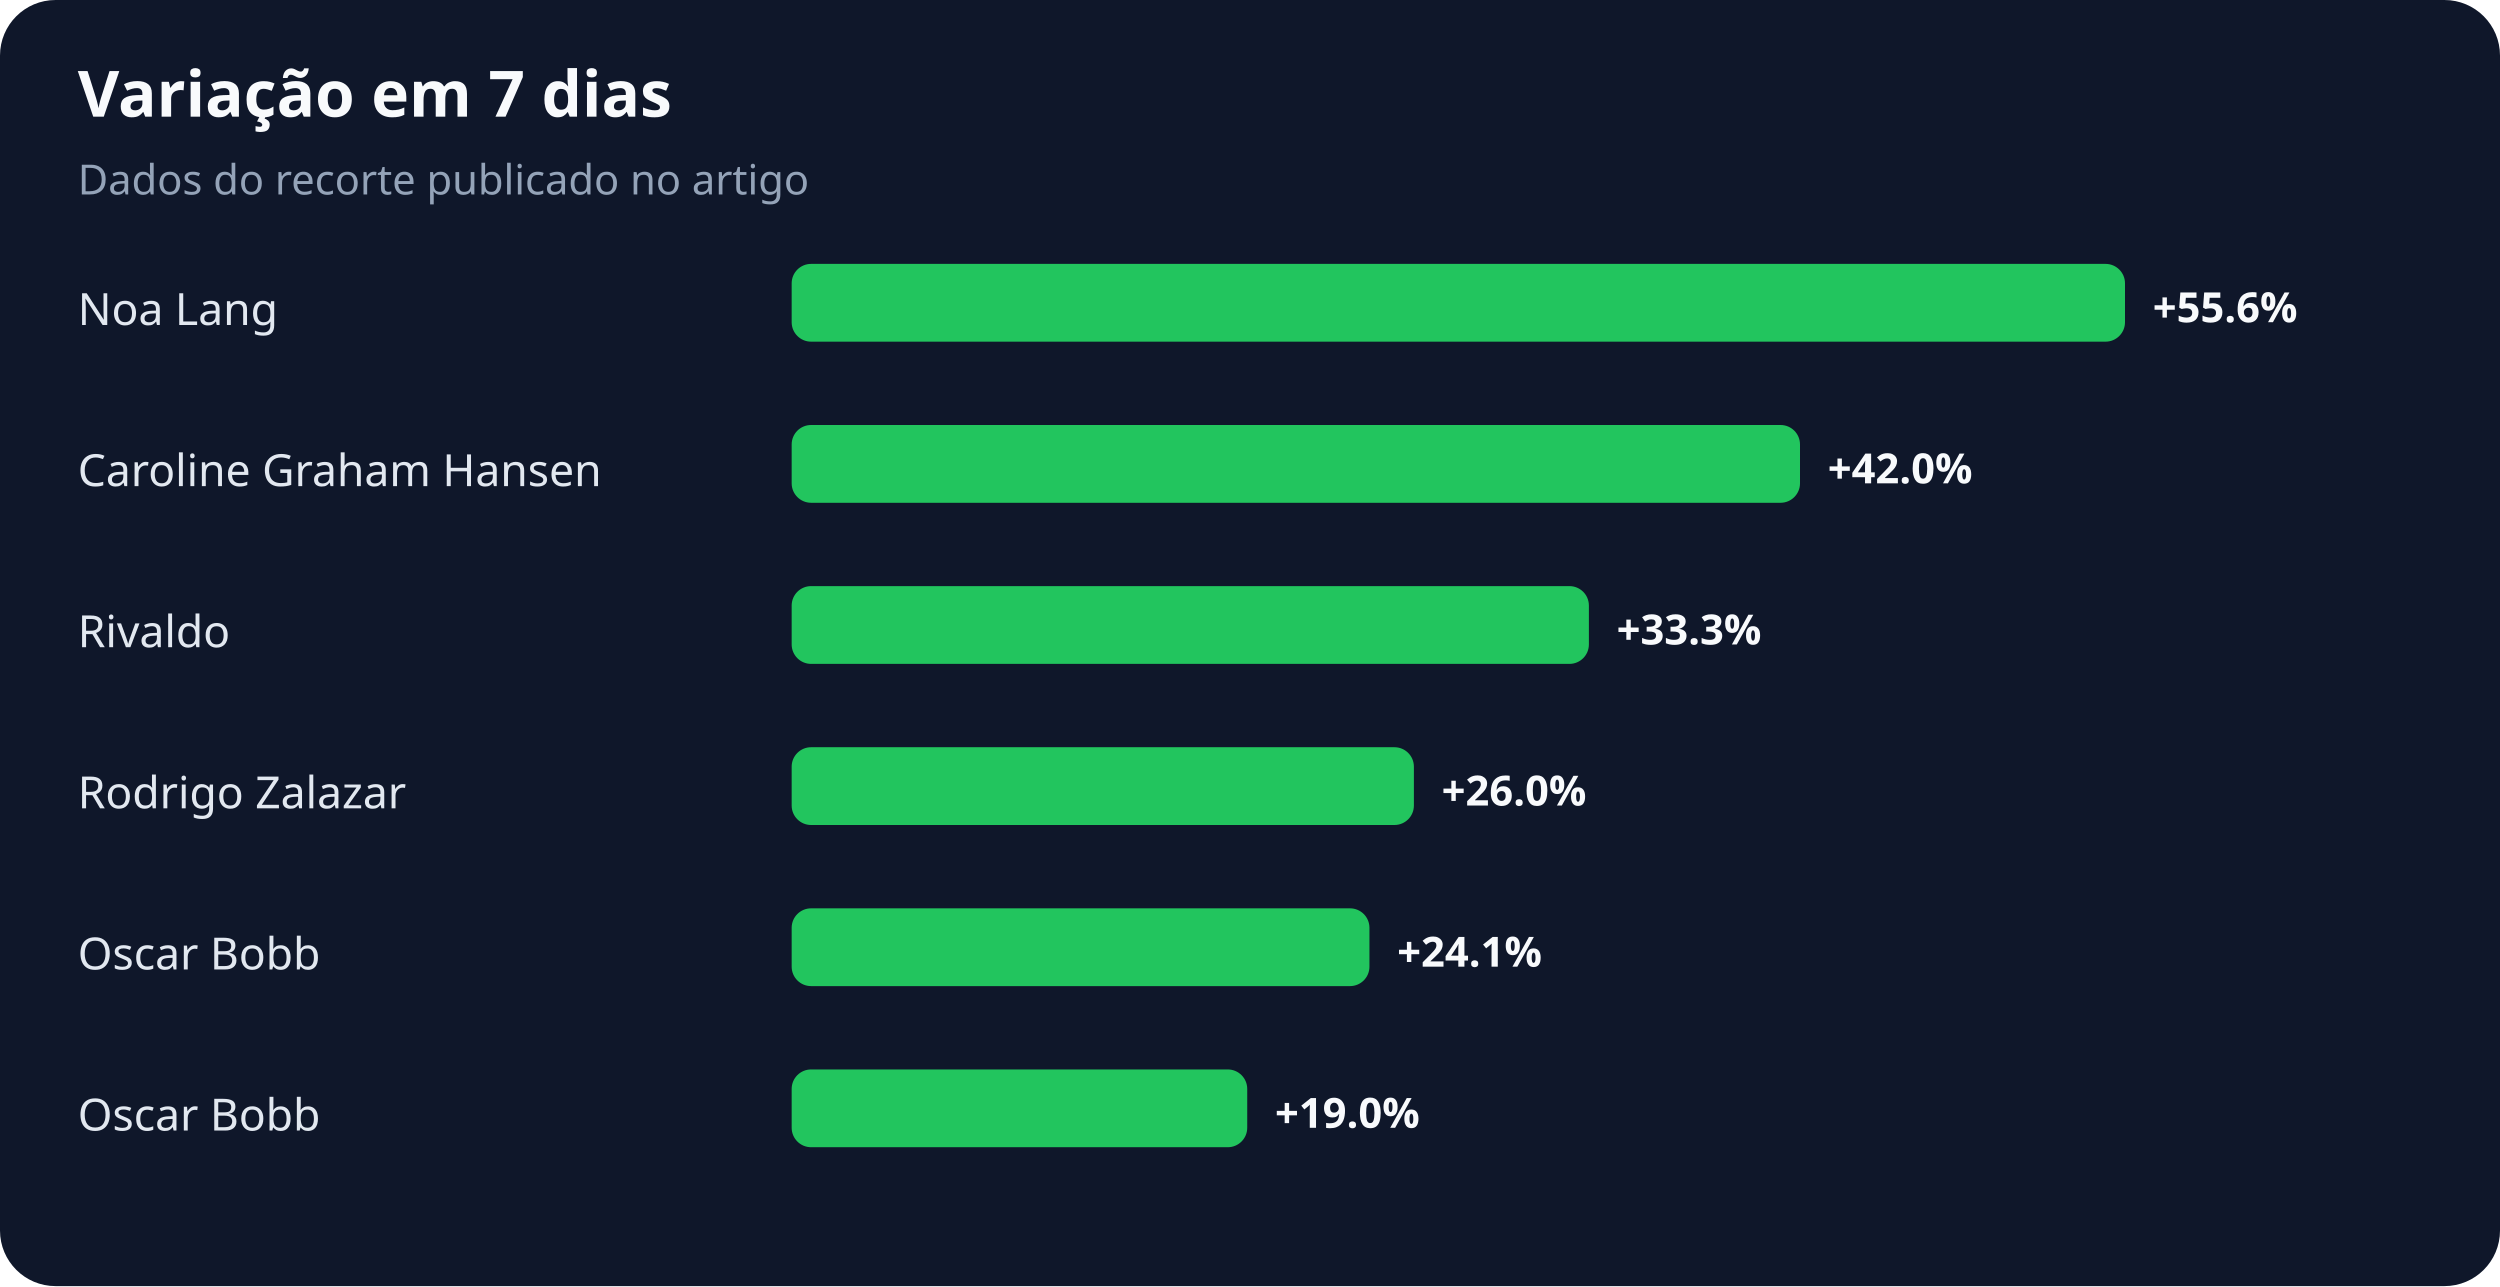
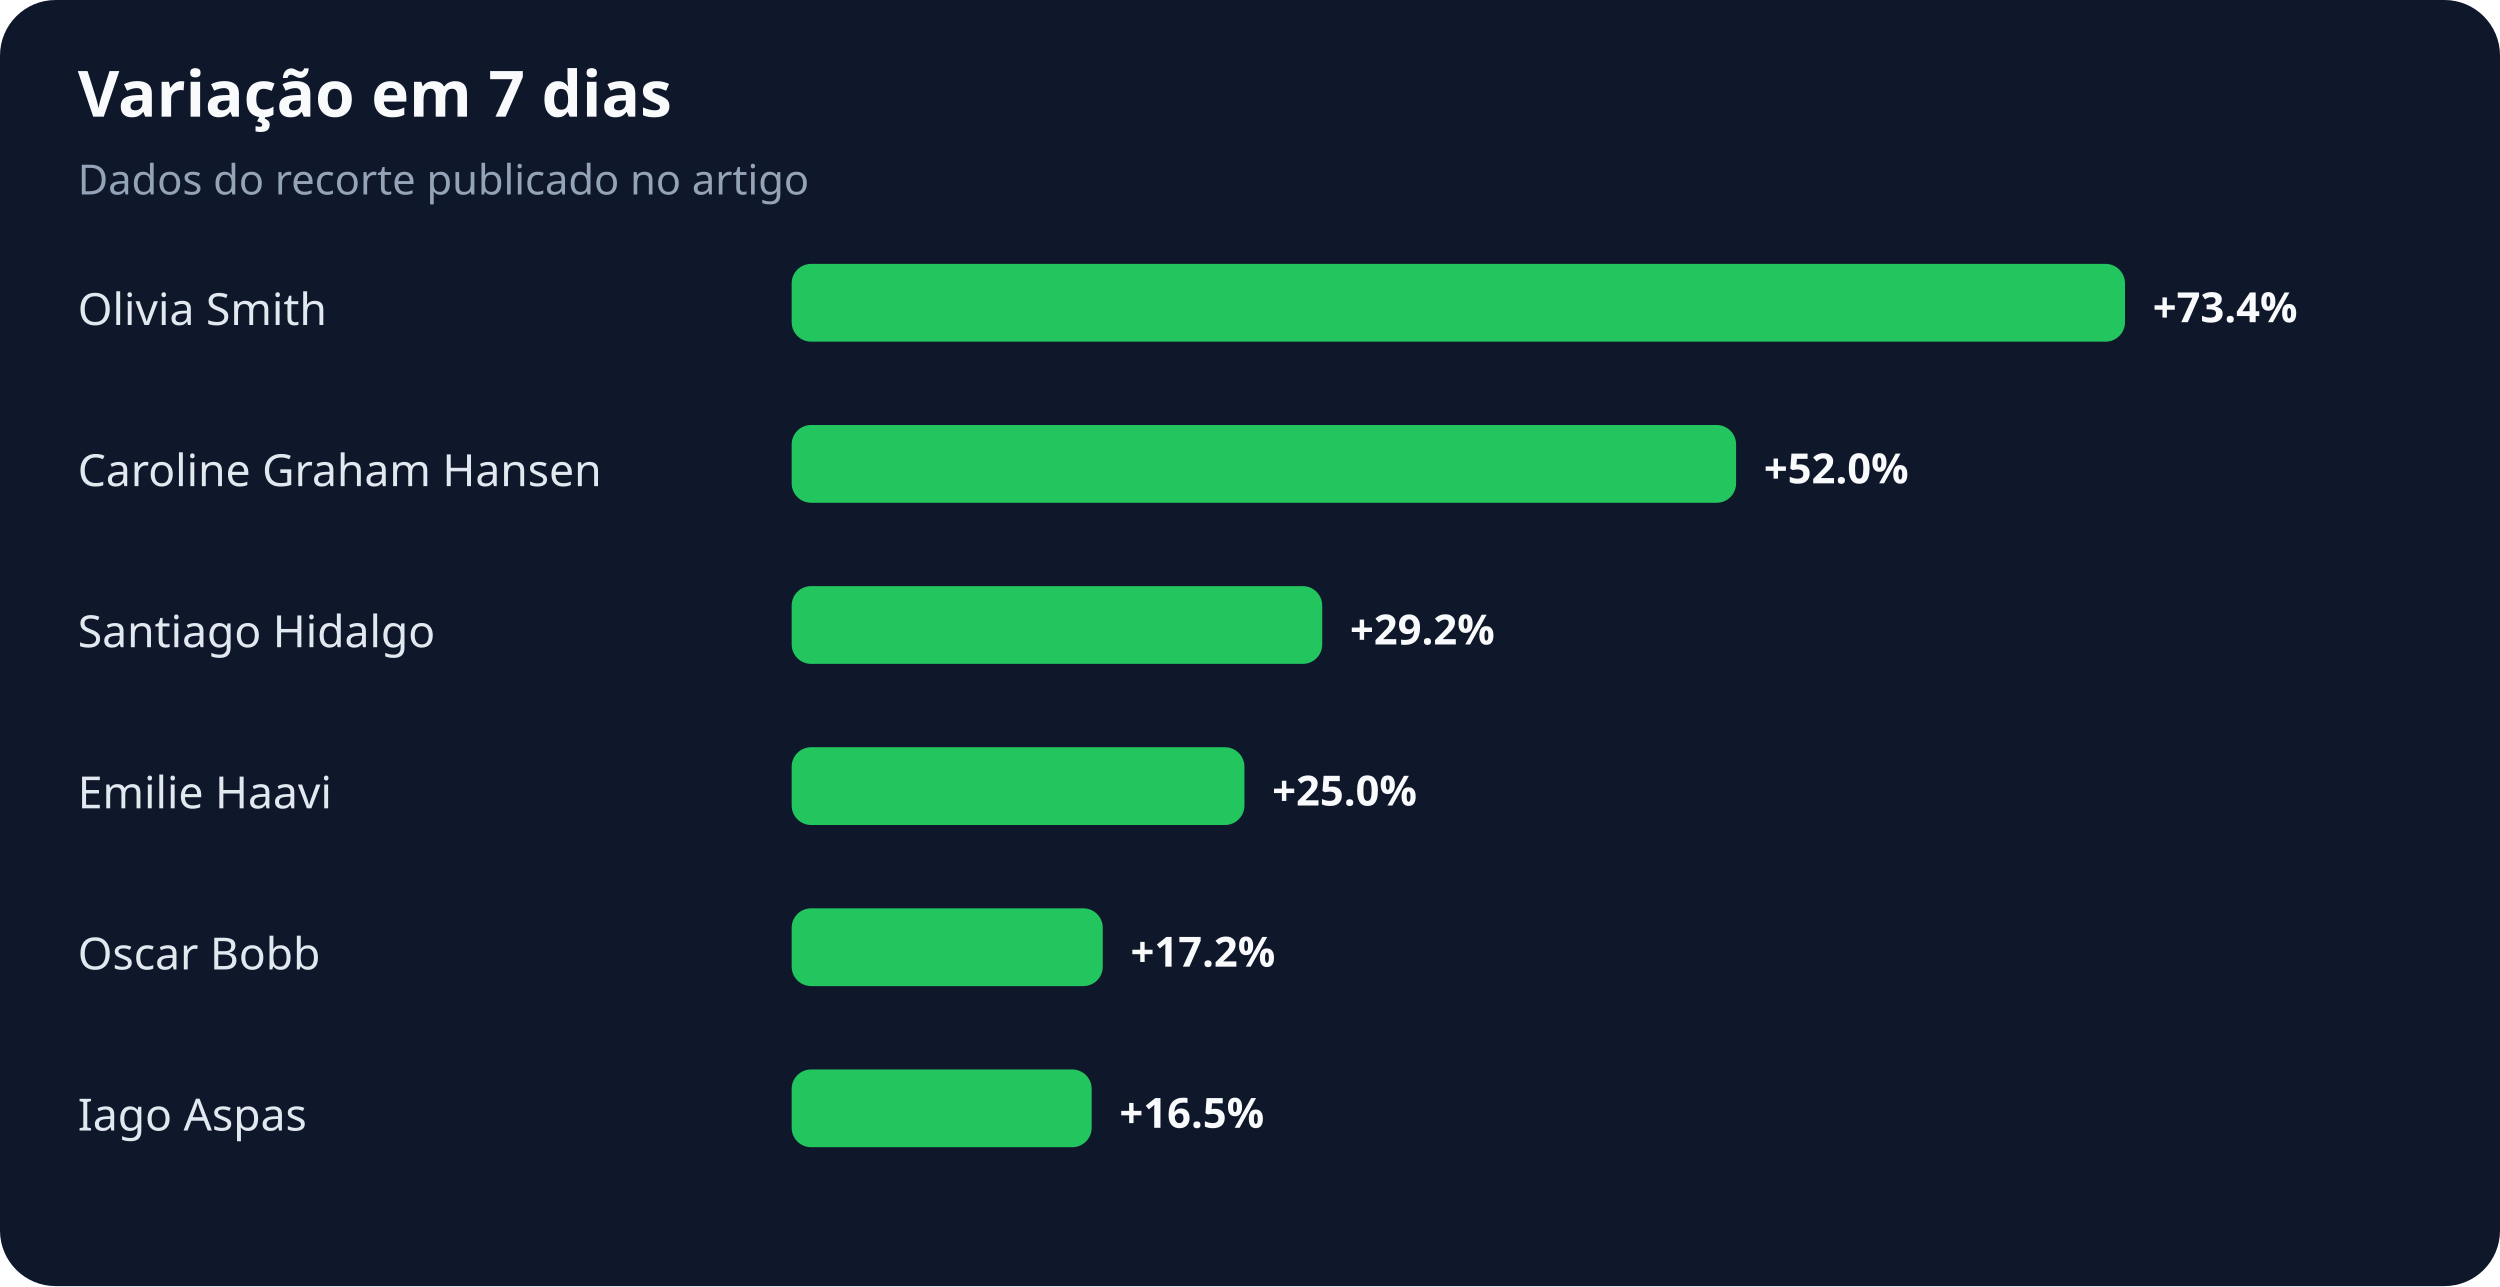
<svg xmlns="http://www.w3.org/2000/svg" width="900" height="463" viewBox="0 0 900 463" role="img" aria-labelledby="title desc">
  <rect width="100%" height="100%" rx="20" fill="#0f172a" />
  <text x="28" y="42" fill="#f8fafc" font-family="system-ui,sans-serif" font-size="23" font-weight="700">Variação em 7 dias</text>
  <text x="28" y="70" fill="#94a3b8" font-family="system-ui,sans-serif" font-size="15">Dados do recorte publicado no artigo</text>
-   <text x="28" y="117" fill="#e2e8f0" font-family="system-ui,sans-serif" font-size="16">Noa Lang</text>
+   <text x="28" y="117" fill="#e2e8f0" font-family="system-ui,sans-serif" font-size="16">Olivia Smith</text>
  <rect x="285" y="95" width="480" height="28" rx="7" fill="#22c55e" />
-   <text x="775" y="116" fill="#f8fafc" font-family="system-ui,sans-serif" font-size="15" font-weight="700">+55.6%</text>
+   <text x="775" y="116" fill="#f8fafc" font-family="system-ui,sans-serif" font-size="15" font-weight="700">+73.4%</text>
  <text x="28" y="175" fill="#e2e8f0" font-family="system-ui,sans-serif" font-size="16">Caroline Graham Hansen</text>
-   <rect x="285" y="153" width="363" height="28" rx="7" fill="#22c55e" />
-   <text x="658" y="174" fill="#f8fafc" font-family="system-ui,sans-serif" font-size="15" font-weight="700">+42.0%</text>
-   <text x="28" y="233" fill="#e2e8f0" font-family="system-ui,sans-serif" font-size="16">Rivaldo</text>
-   <rect x="285" y="211" width="287" height="28" rx="7" fill="#22c55e" />
-   <text x="582" y="232" fill="#f8fafc" font-family="system-ui,sans-serif" font-size="15" font-weight="700">+33.3%</text>
-   <text x="28" y="291" fill="#e2e8f0" font-family="system-ui,sans-serif" font-size="16">Rodrigo Zalazar</text>
-   <rect x="285" y="269" width="224" height="28" rx="7" fill="#22c55e" />
-   <text x="519" y="290" fill="#f8fafc" font-family="system-ui,sans-serif" font-size="15" font-weight="700">+26.0%</text>
+   <rect x="285" y="153" width="340" height="28" rx="7" fill="#22c55e" />
+   <text x="635" y="174" fill="#f8fafc" font-family="system-ui,sans-serif" font-size="15" font-weight="700">+52.0%</text>
+   <text x="28" y="233" fill="#e2e8f0" font-family="system-ui,sans-serif" font-size="16">Santiago Hidalgo</text>
+   <rect x="285" y="211" width="191" height="28" rx="7" fill="#22c55e" />
+   <text x="486" y="232" fill="#f8fafc" font-family="system-ui,sans-serif" font-size="15" font-weight="700">+29.2%</text>
+   <text x="28" y="291" fill="#e2e8f0" font-family="system-ui,sans-serif" font-size="16">Emilie Haavi</text>
+   <rect x="285" y="269" width="163" height="28" rx="7" fill="#22c55e" />
+   <text x="458" y="290" fill="#f8fafc" font-family="system-ui,sans-serif" font-size="15" font-weight="700">+25.0%</text>
  <text x="28" y="349" fill="#e2e8f0" font-family="system-ui,sans-serif" font-size="16">Oscar Bobb</text>
-   <rect x="285" y="327" width="208" height="28" rx="7" fill="#22c55e" />
-   <text x="503" y="348" fill="#f8fafc" font-family="system-ui,sans-serif" font-size="15" font-weight="700">+24.1%</text>
-   <text x="28" y="407" fill="#e2e8f0" font-family="system-ui,sans-serif" font-size="16">Oscar Bobb</text>
-   <rect x="285" y="385" width="164" height="28" rx="7" fill="#22c55e" />
-   <text x="459" y="406" fill="#f8fafc" font-family="system-ui,sans-serif" font-size="15" font-weight="700">+19.0%</text>
+   <rect x="285" y="327" width="112" height="28" rx="7" fill="#22c55e" />
+   <text x="407" y="348" fill="#f8fafc" font-family="system-ui,sans-serif" font-size="15" font-weight="700">+17.2%</text>
+   <text x="28" y="407" fill="#e2e8f0" font-family="system-ui,sans-serif" font-size="16">Iago Aspas</text>
+   <rect x="285" y="385" width="108" height="28" rx="7" fill="#22c55e" />
+   <text x="403" y="406" fill="#f8fafc" font-family="system-ui,sans-serif" font-size="15" font-weight="700">+16.5%</text>
</svg>
